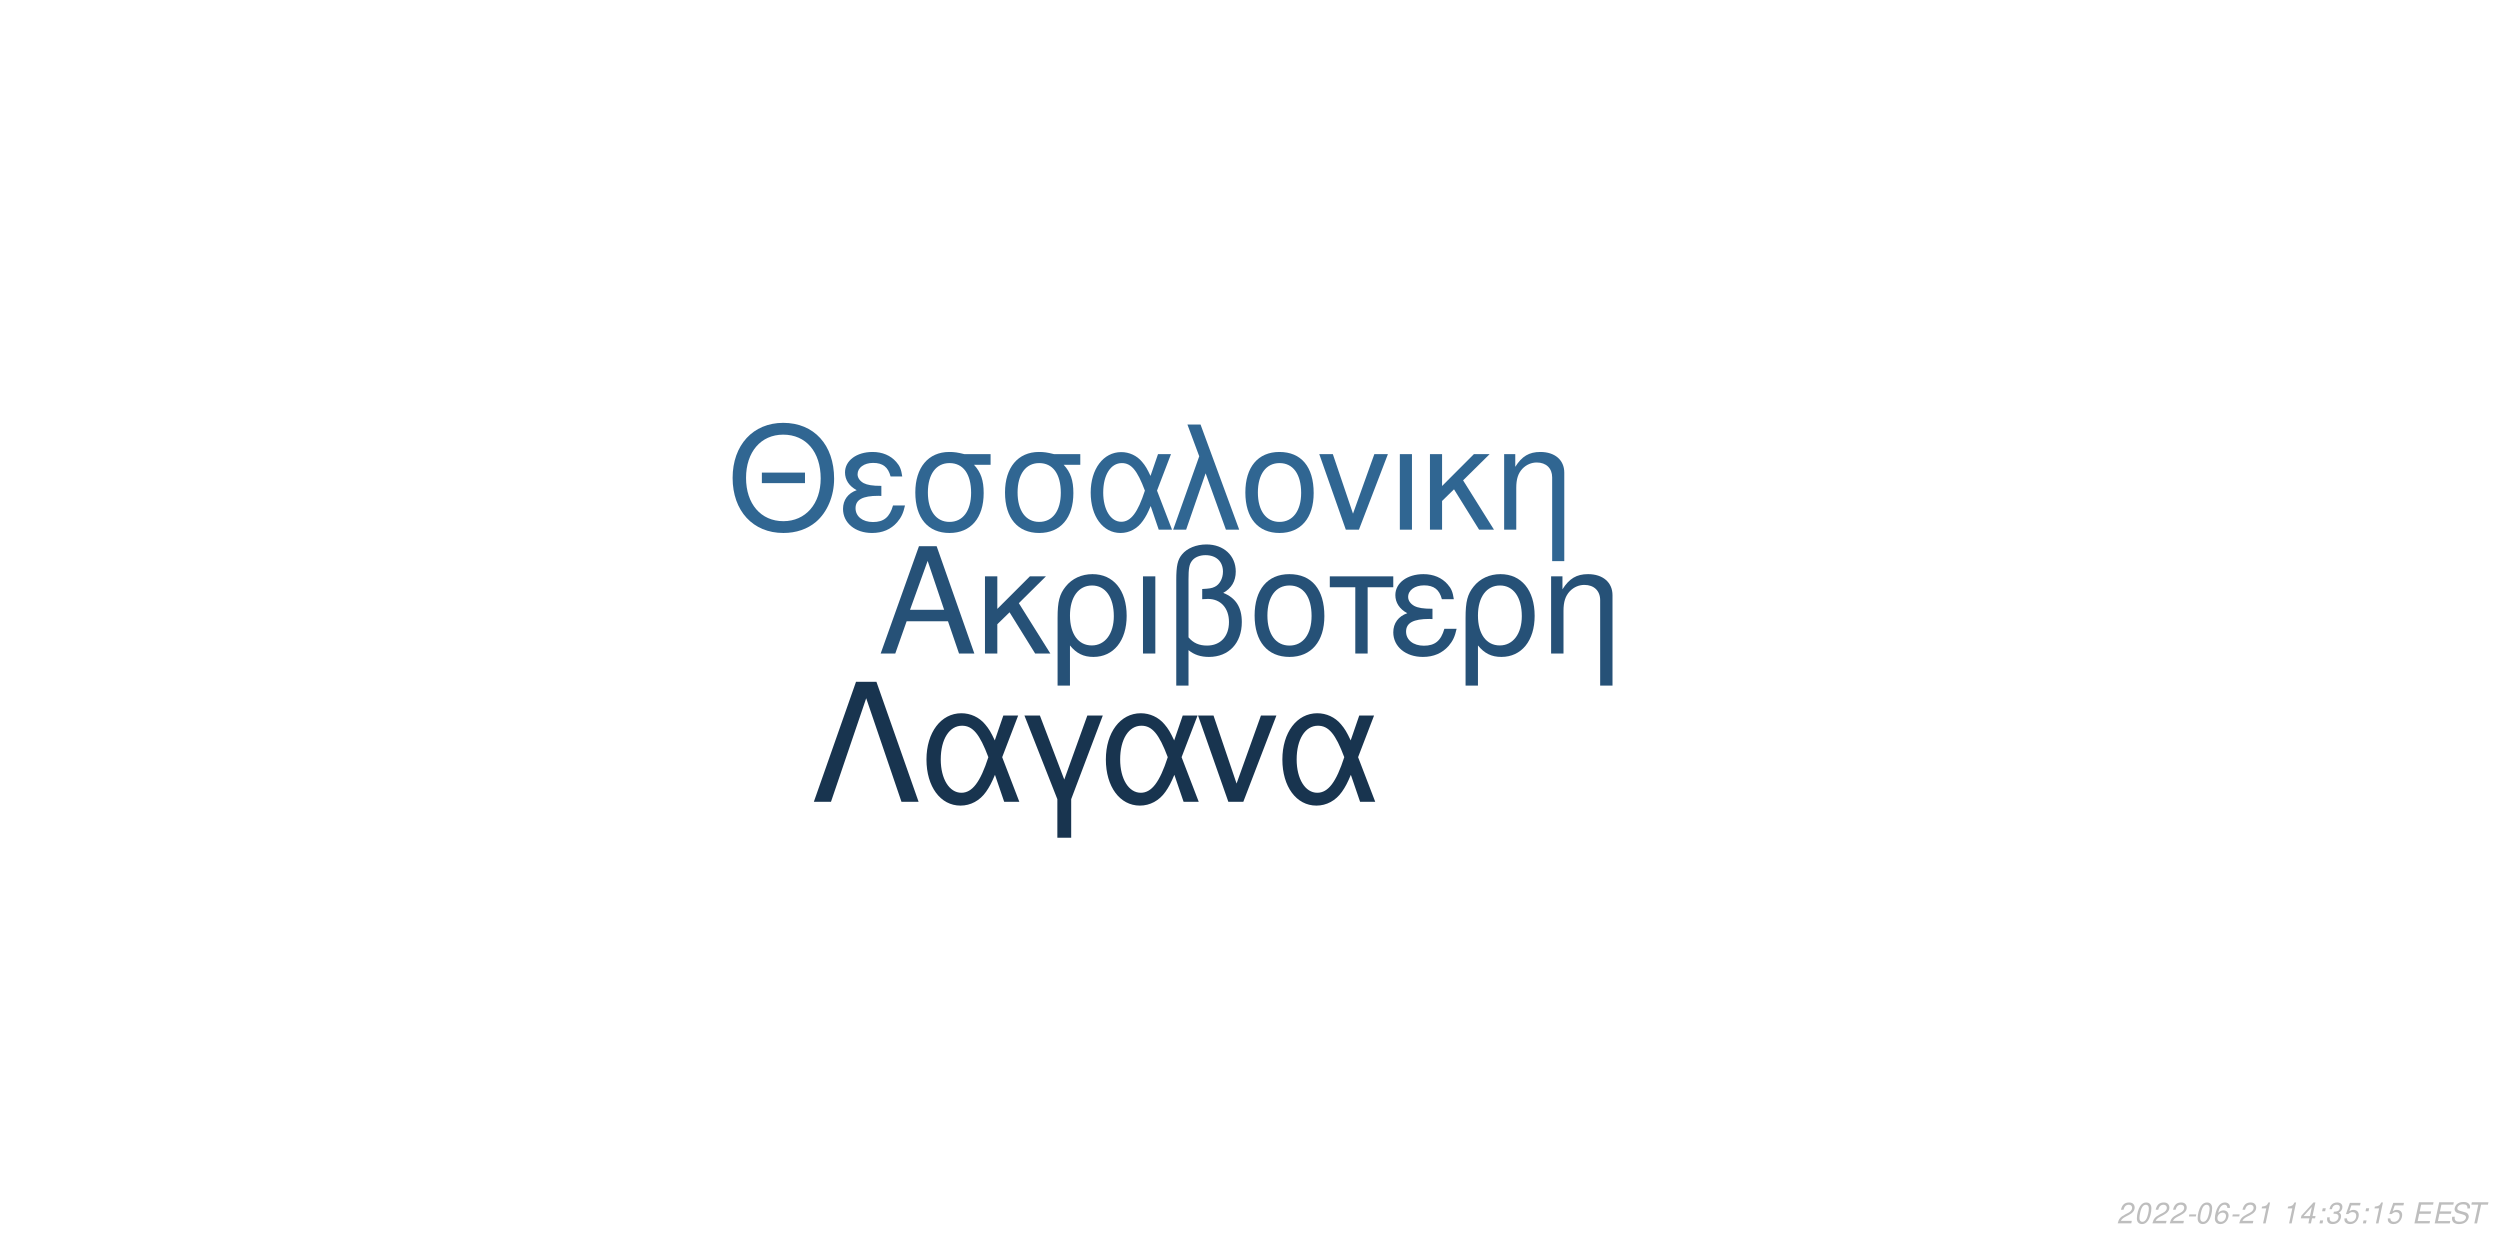
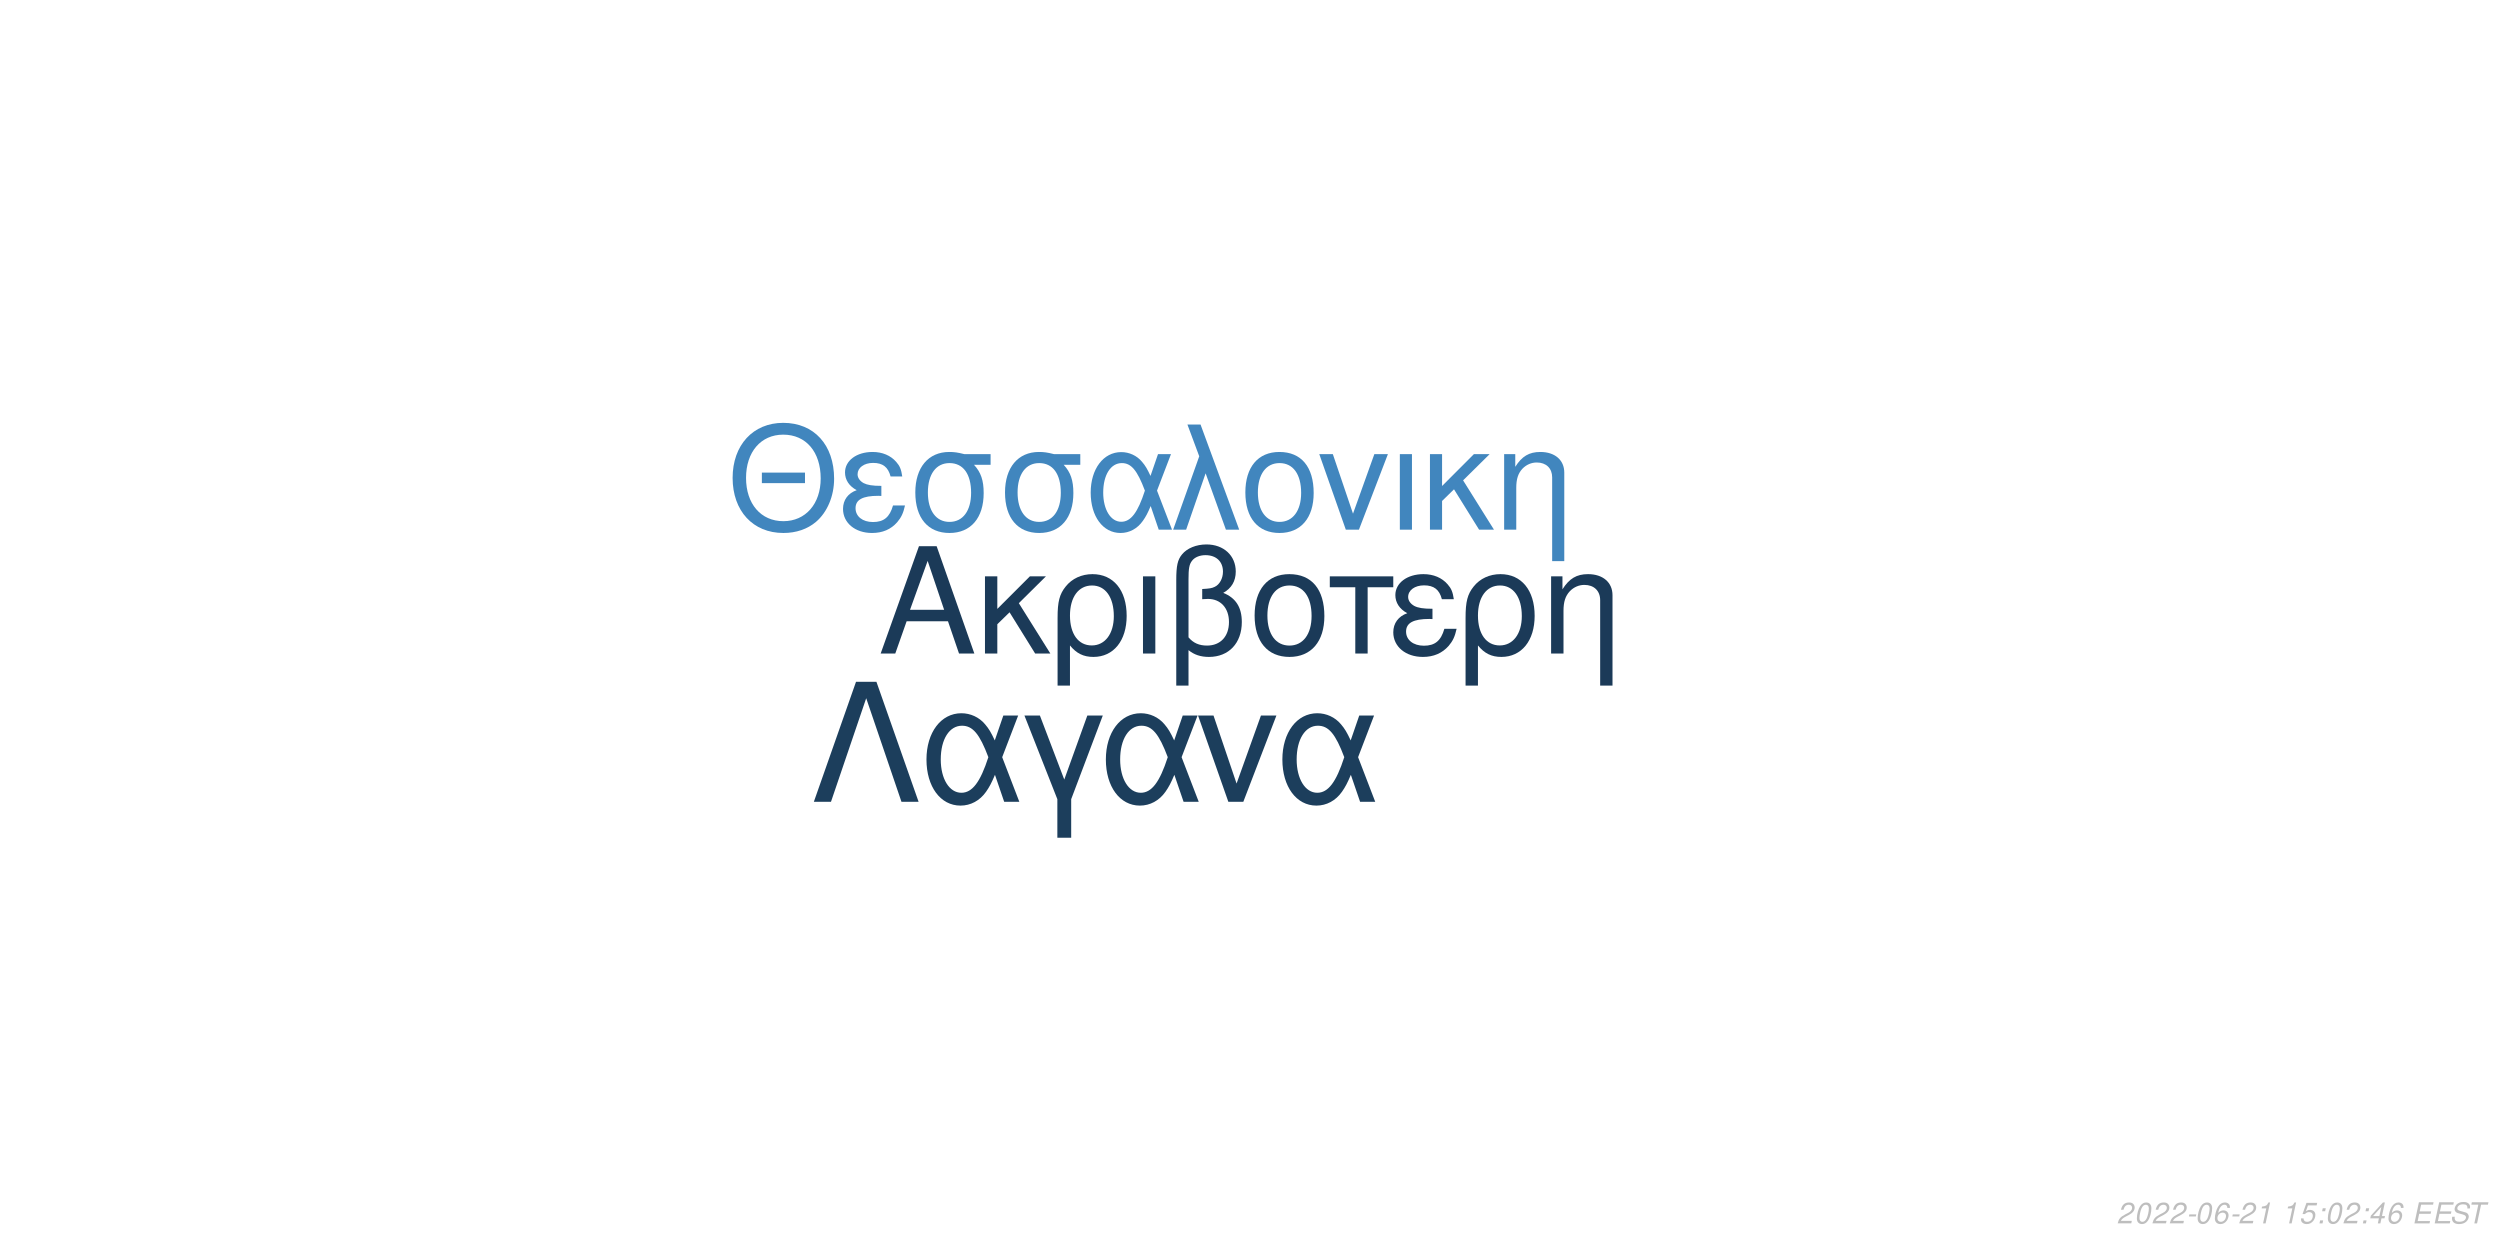
<svg xmlns="http://www.w3.org/2000/svg" xmlns:xlink="http://www.w3.org/1999/xlink" width="864pt" height="432pt" viewBox="0 0 864 432" version="1.1">
  <defs>
    <g>
      <symbol overflow="visible" id="glyph0-0">
        <path style="stroke:none;" d="" />
      </symbol>
      <symbol overflow="visible" id="glyph0-1">
        <path style="stroke:none;" d="M 24.125 -11.141 L 27.938 0 L 33.234 0 L 20.203 -37.094 L 14.094 -37.094 L 0.859 0 L 5.906 0 L 9.828 -11.141 Z M 22.797 -15.109 L 11 -15.109 L 17.094 -32.016 Z M 22.797 -15.109 " />
      </symbol>
      <symbol overflow="visible" id="glyph0-2">
        <path style="stroke:none;" d="M 7.172 -15.422 L 7.172 -26.672 L 2.906 -26.672 L 2.906 0 L 7.172 0 L 7.172 -10.125 L 11.406 -14.25 L 20.25 0 L 25.5 0 L 14.609 -17.406 L 23.969 -26.672 L 18.422 -26.672 Z M 7.172 -15.422 " />
      </symbol>
      <symbol overflow="visible" id="glyph0-3">
        <path style="stroke:none;" d="M 3 11.094 L 7.281 11.094 L 7.281 -2.797 C 9.516 -0.047 11.953 1.172 15.375 1.172 C 22.344 1.172 26.875 -4.422 26.875 -13.031 C 26.875 -21.891 22.297 -27.438 15.062 -27.438 C 11.297 -27.438 7.984 -25.906 5.797 -23.156 C 3.672 -20.516 3 -17.969 3 -12.359 Z M 14.906 -23.516 C 19.547 -23.516 22.438 -19.438 22.438 -12.922 C 22.438 -6.812 19.391 -2.797 14.812 -2.797 C 10.172 -2.797 7.281 -6.766 7.281 -13.125 C 7.281 -19.484 10.234 -23.516 14.906 -23.516 Z M 14.906 -23.516 " />
      </symbol>
      <symbol overflow="visible" id="glyph0-4">
        <path style="stroke:none;" d="M 3.516 0 L 7.781 0 L 7.781 -26.672 L 3.516 -26.672 Z M 3.516 0 " />
      </symbol>
      <symbol overflow="visible" id="glyph0-5">
        <path style="stroke:none;" d="M 4.016 11.094 L 8.25 11.094 L 8.25 -1.172 C 10.172 0.406 12.422 1.172 15.312 1.172 C 22.188 1.172 26.672 -3.609 26.672 -10.891 C 26.672 -15.984 24.578 -19.234 20.25 -20.969 C 23.109 -22.547 24.578 -25.031 24.578 -28.344 C 24.578 -33.844 20.406 -37.703 14.453 -37.703 C 10.938 -37.703 7.734 -36.391 6 -34.25 C 4.484 -32.422 4.016 -30.328 4.016 -25.391 Z M 8.25 -25.656 C 8.25 -29.359 8.5 -30.844 9.469 -32.062 C 10.375 -33.281 12.156 -34 14.094 -34 C 17.812 -34 20.156 -31.812 20.156 -28.297 C 20.156 -25.953 18.984 -23.812 17.297 -23.047 C 16.281 -22.547 15.469 -22.438 12.984 -22.297 L 12.984 -18.781 C 13.734 -18.828 14.344 -18.875 14.969 -18.875 C 19.344 -18.875 22.234 -15.719 22.234 -10.891 C 22.234 -5.906 19.281 -2.75 14.656 -2.75 C 11.953 -2.75 9.922 -3.609 8.25 -5.594 Z M 8.25 -25.656 " />
      </symbol>
      <symbol overflow="visible" id="glyph0-6">
        <path style="stroke:none;" d="M 14.094 -27.438 C 6.562 -27.438 2.094 -22.094 2.094 -13.125 C 2.094 -4.125 6.562 1.172 14.141 1.172 C 21.672 1.172 26.203 -4.172 26.203 -12.922 C 26.203 -22.188 21.828 -27.438 14.094 -27.438 Z M 14.141 -23.516 C 18.938 -23.516 21.781 -19.594 21.781 -12.984 C 21.781 -6.672 18.828 -2.75 14.141 -2.75 C 9.422 -2.75 6.516 -6.672 6.516 -13.125 C 6.516 -19.594 9.422 -23.516 14.141 -23.516 Z M 14.141 -23.516 " />
      </symbol>
      <symbol overflow="visible" id="glyph0-7">
        <path style="stroke:none;" d="M 7.891 0 L 12.156 0 L 12.156 -22.906 L 21.016 -22.906 L 21.016 -26.672 L -0.922 -26.672 L -0.922 -22.906 L 7.891 -22.906 Z M 7.891 0 " />
      </symbol>
      <symbol overflow="visible" id="glyph0-8">
        <path style="stroke:none;" d="M 14.562 -15.469 C 11.344 -15.469 9.562 -15.781 8.297 -16.438 C 6.922 -17.203 6.156 -18.328 6.156 -19.547 C 6.156 -21.891 8.453 -23.562 11.656 -23.562 C 15.062 -23.562 16.953 -22.094 17.812 -18.781 L 21.938 -18.781 C 21.578 -21.266 21.062 -22.5 19.797 -23.922 C 17.812 -26.203 14.906 -27.438 11.453 -27.438 C 5.797 -27.438 1.734 -24.375 1.734 -20.203 C 1.734 -17.609 3.156 -15.375 5.859 -13.938 C 2.797 -12.875 1.016 -10.484 1.016 -7.328 C 1.016 -2.391 5.297 1.172 11.25 1.172 C 14.969 1.172 17.906 -0.109 20.156 -2.641 C 21.578 -4.328 22.297 -5.797 22.906 -8.547 L 18.672 -8.547 C 17.5 -4.422 15.422 -2.703 11.609 -2.703 C 7.938 -2.703 5.438 -4.688 5.438 -7.578 C 5.438 -10.578 7.938 -11.953 13.484 -11.953 C 13.641 -11.953 14.094 -11.953 14.562 -11.906 Z M 14.562 -15.469 " />
      </symbol>
      <symbol overflow="visible" id="glyph0-9">
        <path style="stroke:none;" d="M 3.562 -26.672 L 3.562 0 L 7.844 0 L 7.844 -14.703 C 7.844 -17.906 8.5 -19.891 10.031 -21.531 C 11.406 -22.953 13.188 -23.719 15.062 -23.719 C 18.375 -23.719 20.516 -21.672 20.516 -18.469 L 20.516 11.094 L 24.781 11.094 L 24.781 -20.156 C 24.781 -24.578 21.469 -27.438 16.328 -27.438 C 12.359 -27.438 9.828 -25.906 7.484 -22.188 L 7.484 -26.672 Z M 3.562 -26.672 " />
      </symbol>
      <symbol overflow="visible" id="glyph1-0">
        <path style="stroke:none;" d="" />
      </symbol>
      <symbol overflow="visible" id="glyph1-1">
        <path style="stroke:none;" d="M 26.859 -19.734 L 11.953 -19.734 L 11.953 -16.094 L 26.859 -16.094 Z M 19.328 -36.922 C 8.922 -36.922 1.844 -29.25 1.844 -17.891 C 1.844 -6.484 8.875 1.141 19.391 1.141 C 23.812 1.141 27.703 -0.203 30.641 -2.688 C 34.578 -6.031 36.922 -11.656 36.922 -17.594 C 36.922 -29.297 30 -36.922 19.328 -36.922 Z M 19.328 -32.844 C 27.203 -32.844 32.281 -26.906 32.281 -17.688 C 32.281 -8.922 27.062 -2.938 19.391 -2.938 C 11.609 -2.938 6.484 -8.922 6.484 -17.891 C 6.484 -26.859 11.609 -32.844 19.328 -32.844 Z M 19.328 -32.844 " />
      </symbol>
      <symbol overflow="visible" id="glyph1-2">
        <path style="stroke:none;" d="M 14.25 -15.141 C 11.109 -15.141 9.375 -15.453 8.125 -16.094 C 6.781 -16.844 6.031 -17.938 6.031 -19.141 C 6.031 -21.422 8.266 -23.078 11.406 -23.078 C 14.75 -23.078 16.594 -21.625 17.438 -18.391 L 21.469 -18.391 C 21.125 -20.828 20.625 -22.031 19.391 -23.422 C 17.438 -25.656 14.594 -26.859 11.219 -26.859 C 5.688 -26.859 1.688 -23.875 1.688 -19.781 C 1.688 -17.234 3.094 -15.047 5.734 -13.656 C 2.734 -12.609 1 -10.266 1 -7.172 C 1 -2.344 5.188 1.141 11.016 1.141 C 14.656 1.141 17.547 -0.094 19.734 -2.594 C 21.125 -4.234 21.828 -5.688 22.422 -8.375 L 18.281 -8.375 C 17.141 -4.328 15.094 -2.641 11.359 -2.641 C 7.766 -2.641 5.328 -4.578 5.328 -7.422 C 5.328 -10.359 7.766 -11.703 13.203 -11.703 C 13.359 -11.703 13.797 -11.703 14.25 -11.656 Z M 14.25 -15.141 " />
      </symbol>
      <symbol overflow="visible" id="glyph1-3">
        <path style="stroke:none;" d="M 29 -26.109 L 19.938 -26.109 C 17.594 -26.703 16.438 -26.859 14.703 -26.859 C 7.469 -26.859 2.984 -21.469 2.984 -12.859 C 2.984 -4.031 7.375 1.141 14.797 1.141 C 22.172 1.141 26.609 -4.078 26.609 -12.656 C 26.609 -17.047 25.656 -19.828 23.266 -22.422 L 29 -22.422 Z M 14.797 -23.016 C 19.531 -23.016 22.266 -19.234 22.266 -12.75 C 22.266 -6.531 19.438 -2.688 14.797 -2.688 C 10.172 -2.688 7.328 -6.531 7.328 -12.859 C 7.328 -19.188 10.172 -23.016 14.797 -23.016 Z M 14.797 -23.016 " />
      </symbol>
      <symbol overflow="visible" id="glyph1-4">
        <path style="stroke:none;" d="M 29.344 -26.109 L 24.859 -26.109 L 22.266 -18.578 C 21.125 -21.031 20.484 -22.125 19.328 -23.469 C 17.547 -25.609 14.906 -26.812 12.156 -26.812 C 5.984 -26.812 1.594 -20.984 1.594 -12.812 C 1.594 -4.578 5.828 1.141 11.906 1.141 C 14.953 1.141 17.734 -0.344 19.625 -3.047 C 20.672 -4.531 21.281 -5.688 22.328 -8.172 L 25.109 0 L 29.703 0 L 24.516 -13.5 Z M 20.328 -13.5 C 17.891 -5.922 15.453 -2.734 12.156 -2.734 C 8.516 -2.734 5.922 -6.922 5.922 -12.812 C 5.922 -18.938 8.516 -23.016 12.359 -23.016 C 15.594 -23.016 17.688 -20.531 20.328 -13.5 Z M 20.328 -13.5 " />
      </symbol>
      <symbol overflow="visible" id="glyph1-5">
        <path style="stroke:none;" d="M 1.094 0 L 5.578 0 L 12.312 -19.484 L 19.328 0 L 23.922 0 L 10.562 -36.328 L 6.031 -36.328 L 10.109 -25.359 Z M 1.094 0 " />
      </symbol>
      <symbol overflow="visible" id="glyph1-6">
        <path style="stroke:none;" d="M 13.797 -26.859 C 6.422 -26.859 2.047 -21.625 2.047 -12.859 C 2.047 -4.031 6.422 1.141 13.859 1.141 C 21.234 1.141 25.656 -4.078 25.656 -12.656 C 25.656 -21.719 21.375 -26.859 13.797 -26.859 Z M 13.859 -23.016 C 18.531 -23.016 21.328 -19.188 21.328 -12.703 C 21.328 -6.531 18.438 -2.688 13.859 -2.688 C 9.219 -2.688 6.375 -6.531 6.375 -12.859 C 6.375 -19.188 9.219 -23.016 13.859 -23.016 Z M 13.859 -23.016 " />
      </symbol>
      <symbol overflow="visible" id="glyph1-7">
        <path style="stroke:none;" d="M 14.297 0 L 24.312 -26.109 L 19.625 -26.109 L 12.25 -5.531 L 5.281 -26.109 L 0.594 -26.109 L 9.766 0 Z M 14.297 0 " />
      </symbol>
      <symbol overflow="visible" id="glyph1-8">
        <path style="stroke:none;" d="M 3.438 0 L 7.625 0 L 7.625 -26.109 L 3.438 -26.109 Z M 3.438 0 " />
      </symbol>
      <symbol overflow="visible" id="glyph1-9">
        <path style="stroke:none;" d="M 7.031 -15.094 L 7.031 -26.109 L 2.844 -26.109 L 2.844 0 L 7.031 0 L 7.031 -9.922 L 11.156 -13.953 L 19.828 0 L 24.969 0 L 14.297 -17.047 L 23.469 -26.109 L 18.031 -26.109 Z M 7.031 -15.094 " />
      </symbol>
      <symbol overflow="visible" id="glyph1-10">
        <path style="stroke:none;" d="M 3.484 -26.109 L 3.484 0 L 7.672 0 L 7.672 -14.406 C 7.672 -17.547 8.328 -19.484 9.812 -21.078 C 11.156 -22.469 12.906 -23.219 14.75 -23.219 C 17.984 -23.219 20.078 -21.234 20.078 -18.094 L 20.078 10.859 L 24.266 10.859 L 24.266 -19.734 C 24.266 -24.062 21.031 -26.859 16 -26.859 C 12.109 -26.859 9.609 -25.359 7.328 -21.719 L 7.328 -26.109 Z M 3.484 -26.109 " />
      </symbol>
      <symbol overflow="visible" id="glyph2-0">
        <path style="stroke:none;" d="" />
      </symbol>
      <symbol overflow="visible" id="glyph2-1">
        <path style="stroke:none;" d="M 22.531 -41.484 L 15.484 -41.484 L 0.906 0 L 6.828 0 L 19 -35.797 L 31.188 0 L 37.109 0 Z M 22.531 -41.484 " />
      </symbol>
      <symbol overflow="visible" id="glyph2-2">
        <path style="stroke:none;" d="M 33.516 -29.812 L 28.391 -29.812 L 25.438 -21.219 C 24.125 -24.016 23.391 -25.266 22.078 -26.797 C 20.031 -29.25 17.016 -30.609 13.891 -30.609 C 6.828 -30.609 1.828 -23.953 1.828 -14.625 C 1.828 -5.234 6.656 1.312 13.594 1.312 C 17.078 1.312 20.266 -0.391 22.422 -3.469 C 23.609 -5.172 24.297 -6.484 25.5 -9.328 L 28.688 0 L 33.922 0 L 28 -15.422 Z M 23.219 -15.422 C 20.422 -6.766 17.641 -3.125 13.891 -3.125 C 9.734 -3.125 6.766 -7.906 6.766 -14.625 C 6.766 -21.625 9.734 -26.297 14.109 -26.297 C 17.812 -26.297 20.203 -23.453 23.219 -15.422 Z M 23.219 -15.422 " />
      </symbol>
      <symbol overflow="visible" id="glyph2-3">
        <path style="stroke:none;" d="M 12.062 12.406 L 16.844 12.406 L 16.844 -0.906 L 27.766 -29.812 L 22.422 -29.812 L 14.453 -7.688 L 6.031 -29.812 L 0.688 -29.812 L 12.062 -0.906 Z M 12.062 12.406 " />
      </symbol>
      <symbol overflow="visible" id="glyph2-4">
        <path style="stroke:none;" d="M 16.328 0 L 27.766 -29.812 L 22.422 -29.812 L 14 -6.312 L 6.031 -29.812 L 0.688 -29.812 L 11.156 0 Z M 16.328 0 " />
      </symbol>
      <symbol overflow="visible" id="glyph3-0">
        <path style="stroke:none;" d="" />
      </symbol>
      <symbol overflow="visible" id="glyph3-1">
        <path style="stroke:none;" d="M 5.234 -0.875 L 1.469 -0.875 C 1.641 -1.375 2.203 -1.891 3.109 -2.344 L 4.234 -2.938 C 5.562 -3.625 6.219 -4.469 6.219 -5.484 C 6.219 -5.938 6.062 -6.359 5.797 -6.656 C 5.469 -7.047 4.984 -7.234 4.312 -7.234 C 2.766 -7.234 1.891 -6.453 1.484 -4.734 L 2.375 -4.734 C 2.484 -5.188 2.609 -5.484 2.797 -5.75 C 3.094 -6.203 3.609 -6.453 4.188 -6.453 C 4.891 -6.453 5.344 -6.031 5.344 -5.375 C 5.344 -4.703 4.859 -4.094 4.016 -3.656 L 2.984 -3.125 C 1.234 -2.188 0.797 -1.656 0.344 -0.016 L 5.047 -0.016 Z M 5.234 -0.875 " />
      </symbol>
      <symbol overflow="visible" id="glyph3-2">
        <path style="stroke:none;" d="M 4.203 -7.234 C 3.375 -7.234 2.688 -6.812 2.125 -5.984 C 1.484 -5.047 0.984 -3.188 0.984 -1.734 C 0.984 -1.109 1.172 -0.562 1.484 -0.266 C 1.797 0.047 2.281 0.234 2.766 0.234 C 3.625 0.234 4.281 -0.156 4.859 -1.016 C 5.516 -1.953 6 -3.797 6 -5.266 C 6 -6.5 5.328 -7.234 4.203 -7.234 Z M 4.094 -6.453 C 4.734 -6.453 5.125 -5.984 5.125 -5.156 C 5.125 -4.203 4.781 -2.625 4.406 -1.812 C 3.984 -0.938 3.516 -0.547 2.875 -0.547 C 2.25 -0.547 1.875 -1.031 1.875 -1.828 C 1.875 -2.797 2.203 -4.344 2.594 -5.203 C 2.984 -6.047 3.453 -6.453 4.094 -6.453 Z M 4.094 -6.453 " />
      </symbol>
      <symbol overflow="visible" id="glyph3-3">
        <path style="stroke:none;" d="M 3.516 -3.125 L 1.125 -3.125 L 0.969 -2.406 L 3.359 -2.406 Z M 3.516 -3.125 " />
      </symbol>
      <symbol overflow="visible" id="glyph3-4">
        <path style="stroke:none;" d="M 6.125 -5.344 L 6.141 -5.625 C 6.141 -6.609 5.453 -7.234 4.391 -7.234 C 3.438 -7.234 2.641 -6.719 2.016 -5.703 C 1.422 -4.781 0.938 -2.953 0.938 -1.688 C 0.938 -0.516 1.688 0.234 2.859 0.234 C 3.703 0.234 4.438 -0.156 5 -0.875 C 5.406 -1.422 5.672 -2.156 5.672 -2.766 C 5.672 -3.812 4.969 -4.5 3.906 -4.5 C 3.234 -4.5 2.672 -4.234 2.094 -3.625 C 2.406 -5.375 3.234 -6.453 4.25 -6.453 C 4.703 -6.453 5.062 -6.234 5.172 -5.844 C 5.203 -5.719 5.234 -5.578 5.25 -5.344 Z M 3.656 -3.734 C 4.344 -3.734 4.797 -3.281 4.797 -2.625 C 4.797 -1.469 3.984 -0.547 2.984 -0.547 C 2.297 -0.547 1.812 -1.047 1.812 -1.766 C 1.812 -2.859 2.625 -3.734 3.656 -3.734 Z M 3.656 -3.734 " />
      </symbol>
      <symbol overflow="visible" id="glyph3-5">
        <path style="stroke:none;" d="M 3.703 -5.188 L 2.594 0 L 3.469 0 L 5.016 -7.234 L 4.438 -7.234 C 3.906 -6.156 3.688 -6.016 2.234 -5.812 L 2.109 -5.188 Z M 3.703 -5.188 " />
      </symbol>
      <symbol overflow="visible" id="glyph3-6">
        <path style="stroke:none;" d="" />
      </symbol>
      <symbol overflow="visible" id="glyph3-7">
-         <path style="stroke:none;" d="M 3.625 -1.75 L 3.266 0 L 4.141 0 L 4.516 -1.75 L 5.562 -1.75 L 5.734 -2.531 L 4.688 -2.531 L 5.688 -7.234 L 5.016 -7.234 L 0.844 -2.672 L 0.641 -1.75 Z M 3.797 -2.531 L 1.594 -2.531 L 4.469 -5.703 Z M 3.797 -2.531 " />
+         <path style="stroke:none;" d="M 6.297 -7.094 L 2.594 -7.094 L 1.234 -3.234 L 2.047 -3.234 C 2.656 -3.766 2.938 -3.906 3.531 -3.906 C 4.328 -3.906 4.797 -3.453 4.797 -2.688 C 4.797 -1.438 3.969 -0.547 2.828 -0.547 C 2.031 -0.547 1.609 -0.938 1.578 -1.734 L 0.703 -1.734 L 0.703 -1.516 C 0.703 -0.938 0.844 -0.547 1.188 -0.266 C 1.562 0.062 2.078 0.234 2.703 0.234 C 3.656 0.234 4.391 -0.156 4.984 -0.922 C 5.422 -1.5 5.672 -2.234 5.672 -2.953 C 5.672 -4 4.938 -4.672 3.812 -4.672 C 3.328 -4.672 2.906 -4.547 2.406 -4.234 L 3.109 -6.219 L 6.109 -6.219 Z M 6.297 -7.094 " />
      </symbol>
      <symbol overflow="visible" id="glyph3-8">
        <path style="stroke:none;" d="M 2.359 -1.031 L 1.312 -1.031 L 1.094 0 L 2.141 0 Z M 3.266 -5.234 L 2.219 -5.234 L 2 -4.203 L 3.047 -4.203 Z M 3.266 -5.234 " />
      </symbol>
      <symbol overflow="visible" id="glyph3-9">
-         <path style="stroke:none;" d="M 2.922 -3.312 C 3.125 -3.344 3.234 -3.344 3.375 -3.344 C 4.203 -3.344 4.688 -3 4.688 -2.406 C 4.688 -1.312 3.906 -0.547 2.781 -0.547 C 2.047 -0.547 1.594 -0.938 1.594 -1.562 C 1.594 -1.719 1.609 -1.844 1.656 -2.094 L 0.766 -2.094 C 0.734 -1.797 0.719 -1.641 0.719 -1.469 C 0.719 -0.375 1.406 0.234 2.641 0.234 C 3.547 0.234 4.297 -0.078 4.812 -0.656 C 5.266 -1.156 5.562 -1.875 5.562 -2.547 C 5.562 -3.125 5.344 -3.453 4.797 -3.734 C 5.641 -4.234 6.016 -4.844 6.016 -5.734 C 6.016 -6.656 5.312 -7.234 4.203 -7.234 C 3.375 -7.234 2.672 -6.938 2.188 -6.375 C 1.891 -6.031 1.703 -5.641 1.516 -4.906 L 2.391 -4.906 C 2.5 -5.359 2.594 -5.594 2.734 -5.812 C 3.047 -6.234 3.516 -6.453 4.078 -6.453 C 4.734 -6.453 5.141 -6.125 5.141 -5.578 C 5.141 -5.188 5.016 -4.797 4.797 -4.547 C 4.516 -4.234 4 -4.062 3.266 -4.062 L 3.078 -4.062 Z M 2.922 -3.312 " />
+         <path style="stroke:none;" d="M 3.625 -1.75 L 3.266 0 L 4.141 0 L 4.516 -1.75 L 5.562 -1.75 L 5.734 -2.531 L 4.688 -2.531 L 5.688 -7.234 L 5.016 -7.234 L 0.844 -2.672 L 0.641 -1.75 Z M 3.797 -2.531 L 1.594 -2.531 L 4.469 -5.703 Z M 3.797 -2.531 " />
      </symbol>
      <symbol overflow="visible" id="glyph3-10">
-         <path style="stroke:none;" d="M 6.297 -7.094 L 2.594 -7.094 L 1.234 -3.234 L 2.047 -3.234 C 2.656 -3.766 2.938 -3.906 3.531 -3.906 C 4.328 -3.906 4.797 -3.453 4.797 -2.688 C 4.797 -1.438 3.969 -0.547 2.828 -0.547 C 2.031 -0.547 1.609 -0.938 1.578 -1.734 L 0.703 -1.734 L 0.703 -1.516 C 0.703 -0.938 0.844 -0.547 1.188 -0.266 C 1.562 0.062 2.078 0.234 2.703 0.234 C 3.656 0.234 4.391 -0.156 4.984 -0.922 C 5.422 -1.5 5.672 -2.234 5.672 -2.953 C 5.672 -4 4.938 -4.672 3.812 -4.672 C 3.328 -4.672 2.906 -4.547 2.406 -4.234 L 3.109 -6.219 L 6.109 -6.219 Z M 6.297 -7.094 " />
+         <path style="stroke:none;" d="M 2.547 -3.312 L 6.5 -3.312 L 6.688 -4.141 L 2.719 -4.141 L 3.219 -6.469 L 7.344 -6.469 L 7.516 -7.297 L 2.453 -7.297 L 0.906 0 L 6.125 0 L 6.297 -0.812 L 2.016 -0.812 Z M 2.547 -3.312 " />
      </symbol>
      <symbol overflow="visible" id="glyph3-11">
-         <path style="stroke:none;" d="M 2.547 -3.312 L 6.5 -3.312 L 6.688 -4.141 L 2.719 -4.141 L 3.219 -6.469 L 7.344 -6.469 L 7.516 -7.297 L 2.453 -7.297 L 0.906 0 L 6.125 0 L 6.297 -0.812 L 2.016 -0.812 Z M 2.547 -3.312 " />
+         <path style="stroke:none;" d="M 7.062 -5.156 C 7.125 -5.438 7.141 -5.562 7.141 -5.703 C 7.141 -6.156 6.938 -6.594 6.594 -6.891 C 6.188 -7.25 5.656 -7.406 4.875 -7.406 C 3.844 -7.406 3.047 -7.125 2.5 -6.562 C 2.094 -6.141 1.781 -5.438 1.781 -4.922 C 1.781 -4.297 2.219 -3.766 2.891 -3.562 L 4.594 -3.094 C 5.406 -2.859 5.734 -2.578 5.734 -2.094 C 5.734 -1.781 5.547 -1.406 5.266 -1.141 C 4.844 -0.766 4.266 -0.578 3.453 -0.578 C 2.328 -0.578 1.812 -0.984 1.812 -1.906 C 1.812 -2.047 1.812 -2.125 1.844 -2.312 L 0.984 -2.312 C 0.906 -2.062 0.891 -1.906 0.891 -1.688 C 0.891 -0.484 1.797 0.234 3.297 0.234 C 4.359 0.234 5.234 -0.062 5.812 -0.609 C 6.344 -1.078 6.688 -1.797 6.688 -2.375 C 6.688 -2.641 6.609 -2.906 6.453 -3.156 C 6.234 -3.5 5.938 -3.703 5.469 -3.828 L 3.75 -4.312 C 2.984 -4.547 2.734 -4.734 2.734 -5.188 C 2.734 -5.547 2.875 -5.844 3.188 -6.109 C 3.547 -6.438 4.031 -6.594 4.703 -6.594 C 5.266 -6.594 5.688 -6.484 5.906 -6.297 C 6.094 -6.125 6.219 -5.797 6.219 -5.516 C 6.219 -5.422 6.203 -5.344 6.188 -5.156 Z M 7.062 -5.156 " />
      </symbol>
      <symbol overflow="visible" id="glyph3-12">
-         <path style="stroke:none;" d="M 7.062 -5.156 C 7.125 -5.438 7.141 -5.562 7.141 -5.703 C 7.141 -6.156 6.938 -6.594 6.594 -6.891 C 6.188 -7.25 5.656 -7.406 4.875 -7.406 C 3.844 -7.406 3.047 -7.125 2.5 -6.562 C 2.094 -6.141 1.781 -5.438 1.781 -4.922 C 1.781 -4.297 2.219 -3.766 2.891 -3.562 L 4.594 -3.094 C 5.406 -2.859 5.734 -2.578 5.734 -2.094 C 5.734 -1.781 5.547 -1.406 5.266 -1.141 C 4.844 -0.766 4.266 -0.578 3.453 -0.578 C 2.328 -0.578 1.812 -0.984 1.812 -1.906 C 1.812 -2.047 1.812 -2.125 1.844 -2.312 L 0.984 -2.312 C 0.906 -2.062 0.891 -1.906 0.891 -1.688 C 0.891 -0.484 1.797 0.234 3.297 0.234 C 4.359 0.234 5.234 -0.062 5.812 -0.609 C 6.344 -1.078 6.688 -1.797 6.688 -2.375 C 6.688 -2.641 6.609 -2.906 6.453 -3.156 C 6.234 -3.5 5.938 -3.703 5.469 -3.828 L 3.75 -4.312 C 2.984 -4.547 2.734 -4.734 2.734 -5.188 C 2.734 -5.547 2.875 -5.844 3.188 -6.109 C 3.547 -6.438 4.031 -6.594 4.703 -6.594 C 5.266 -6.594 5.688 -6.484 5.906 -6.297 C 6.094 -6.125 6.219 -5.797 6.219 -5.516 C 6.219 -5.422 6.203 -5.344 6.188 -5.156 Z M 7.062 -5.156 " />
-       </symbol>
-       <symbol overflow="visible" id="glyph3-13">
        <path style="stroke:none;" d="M 4.938 -6.469 L 7.312 -6.469 L 7.484 -7.297 L 1.75 -7.297 L 1.578 -6.469 L 3.984 -6.469 L 2.609 0 L 3.547 0 Z M 4.938 -6.469 " />
      </symbol>
    </g>
  </defs>
  <g id="surface1">
    <rect x="0" y="0" width="864" height="432" style="fill:rgb(100%,100%,100%);fill-opacity:1;stroke:none;" />
-     <g style="fill:rgb(14.902%,31.765%,46.667%);fill-opacity:1;">
+     <g style="fill:rgb(10.588%,22.745%,34.51%);fill-opacity:1;">
      <use xlink:href="#glyph0-1" x="303.5" y="225.861" />
      <use xlink:href="#glyph0-2" x="337.5" y="225.861" />
      <use xlink:href="#glyph0-3" x="362.5" y="225.861" />
      <use xlink:href="#glyph0-4" x="391.5" y="225.861" />
      <use xlink:href="#glyph0-5" x="402.5" y="225.861" />
      <use xlink:href="#glyph0-6" x="431.5" y="225.861" />
      <use xlink:href="#glyph0-7" x="460.5" y="225.861" />
      <use xlink:href="#glyph0-8" x="480.5" y="225.861" />
      <use xlink:href="#glyph0-3" x="503.5" y="225.861" />
      <use xlink:href="#glyph0-9" x="532.5" y="225.861" />
    </g>
-     <g style="fill:rgb(18.824%,40%,57.255%);fill-opacity:1;">
+     <g style="fill:rgb(25.49%,52.549%,74.51%);fill-opacity:1;">
      <use xlink:href="#glyph1-1" x="251.348" y="183.058" />
      <use xlink:href="#glyph1-2" x="290.348" y="183.058" />
      <use xlink:href="#glyph1-3" x="313.348" y="183.058" />
      <use xlink:href="#glyph1-3" x="344.348" y="183.058" />
      <use xlink:href="#glyph1-4" x="375.348" y="183.058" />
      <use xlink:href="#glyph1-5" x="404.348" y="183.058" />
      <use xlink:href="#glyph1-6" x="428.348" y="183.058" />
      <use xlink:href="#glyph1-7" x="455.348" y="183.058" />
      <use xlink:href="#glyph1-8" x="480.348" y="183.058" />
      <use xlink:href="#glyph1-9" x="491.348" y="183.058" />
      <use xlink:href="#glyph1-10" x="516.348" y="183.058" />
    </g>
-     <g style="fill:rgb(9.412%,20.392%,30.98%);fill-opacity:1;">
+     <g style="fill:rgb(10.98%,24.314%,36.078%);fill-opacity:1;">
      <use xlink:href="#glyph2-1" x="280.359" y="277.105" />
      <use xlink:href="#glyph2-2" x="318.359" y="277.105" />
      <use xlink:href="#glyph2-3" x="353.359" y="277.105" />
      <use xlink:href="#glyph2-2" x="380.359" y="277.105" />
      <use xlink:href="#glyph2-4" x="413.359" y="277.105" />
      <use xlink:href="#glyph2-2" x="441.359" y="277.105" />
    </g>
    <g style="fill:rgb(74.51%,74.51%,74.51%);fill-opacity:1;">
      <use xlink:href="#glyph3-1" x="731.52" y="422.81" />
      <use xlink:href="#glyph3-2" x="737.52" y="422.81" />
      <use xlink:href="#glyph3-1" x="743.52" y="422.81" />
      <use xlink:href="#glyph3-1" x="749.52" y="422.81" />
      <use xlink:href="#glyph3-3" x="755.52" y="422.81" />
      <use xlink:href="#glyph3-2" x="758.52" y="422.81" />
      <use xlink:href="#glyph3-4" x="764.52" y="422.81" />
      <use xlink:href="#glyph3-3" x="770.52" y="422.81" />
      <use xlink:href="#glyph3-1" x="773.52" y="422.81" />
      <use xlink:href="#glyph3-5" x="779.52" y="422.81" />
      <use xlink:href="#glyph3-6" x="785.52" y="422.81" />
      <use xlink:href="#glyph3-5" x="788.52" y="422.81" />
      <use xlink:href="#glyph3-7" x="794.52" y="422.81" />
      <use xlink:href="#glyph3-8" x="800.52" y="422.81" />
-       <use xlink:href="#glyph3-9" x="803.52" y="422.81" />
-       <use xlink:href="#glyph3-10" x="809.52" y="422.81" />
+       <use xlink:href="#glyph3-2" x="803.52" y="422.81" />
+       <use xlink:href="#glyph3-1" x="809.52" y="422.81" />
      <use xlink:href="#glyph3-8" x="815.52" y="422.81" />
-       <use xlink:href="#glyph3-5" x="818.52" y="422.81" />
-       <use xlink:href="#glyph3-10" x="824.52" y="422.81" />
+       <use xlink:href="#glyph3-9" x="818.52" y="422.81" />
+       <use xlink:href="#glyph3-4" x="824.52" y="422.81" />
      <use xlink:href="#glyph3-6" x="830.52" y="422.81" />
-       <use xlink:href="#glyph3-11" x="833.52" y="422.81" />
-       <use xlink:href="#glyph3-11" x="840.52" y="422.81" />
-       <use xlink:href="#glyph3-12" x="846.52" y="422.81" />
-       <use xlink:href="#glyph3-13" x="852.52" y="422.81" />
+       <use xlink:href="#glyph3-10" x="833.52" y="422.81" />
+       <use xlink:href="#glyph3-10" x="840.52" y="422.81" />
+       <use xlink:href="#glyph3-11" x="846.52" y="422.81" />
+       <use xlink:href="#glyph3-12" x="852.52" y="422.81" />
    </g>
  </g>
</svg>
